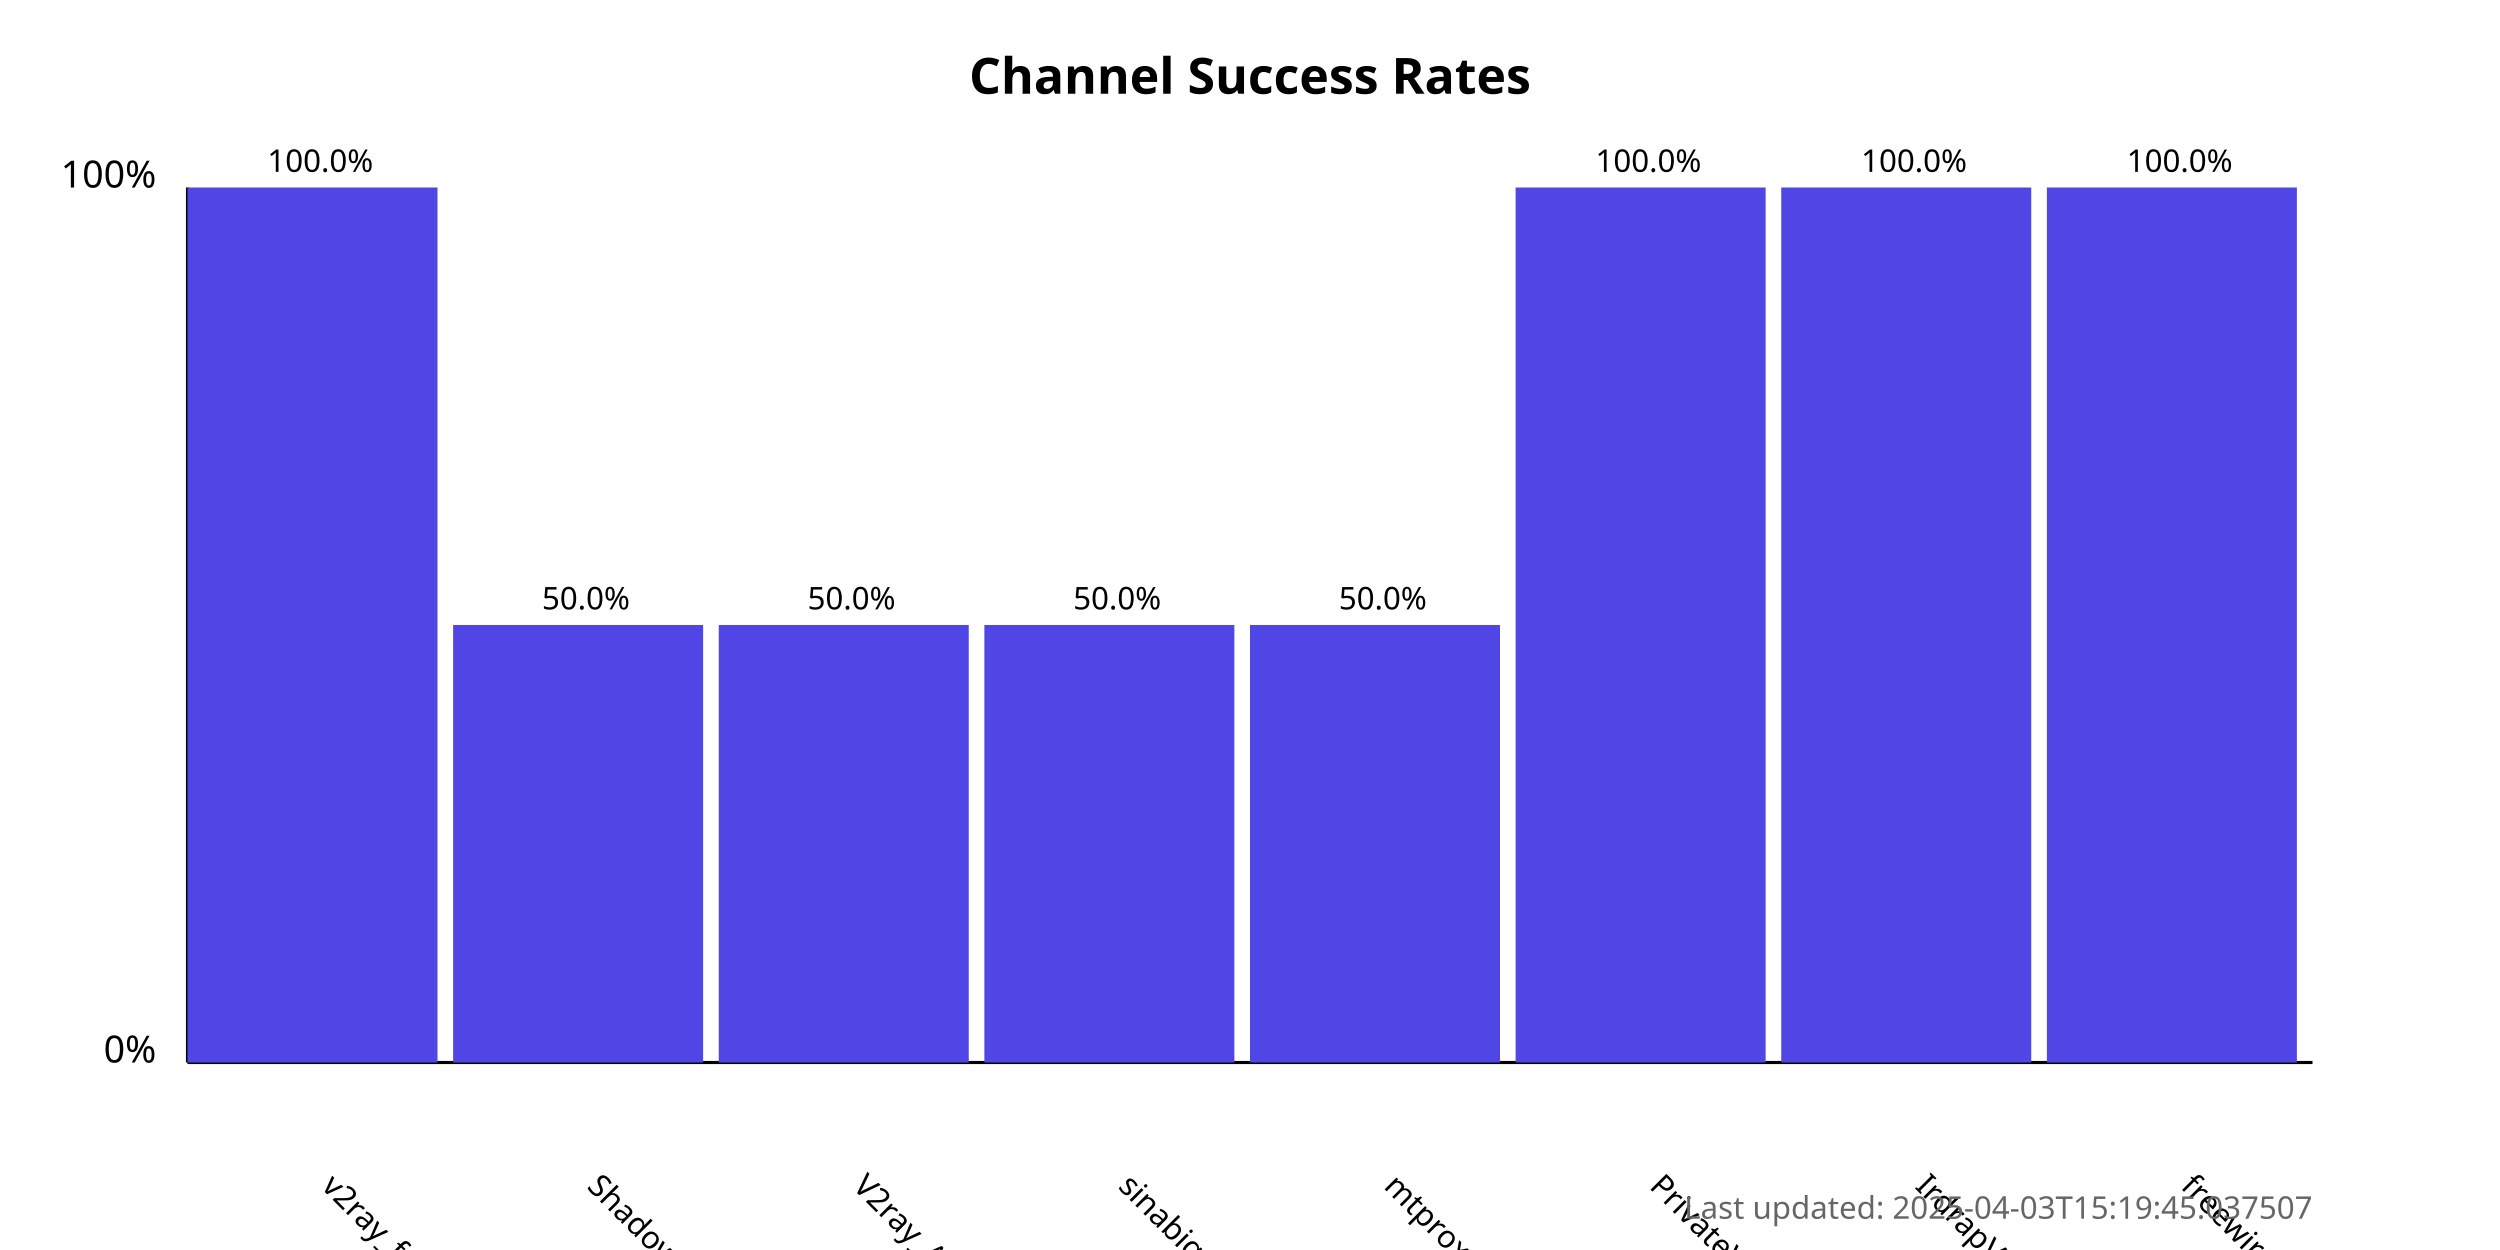
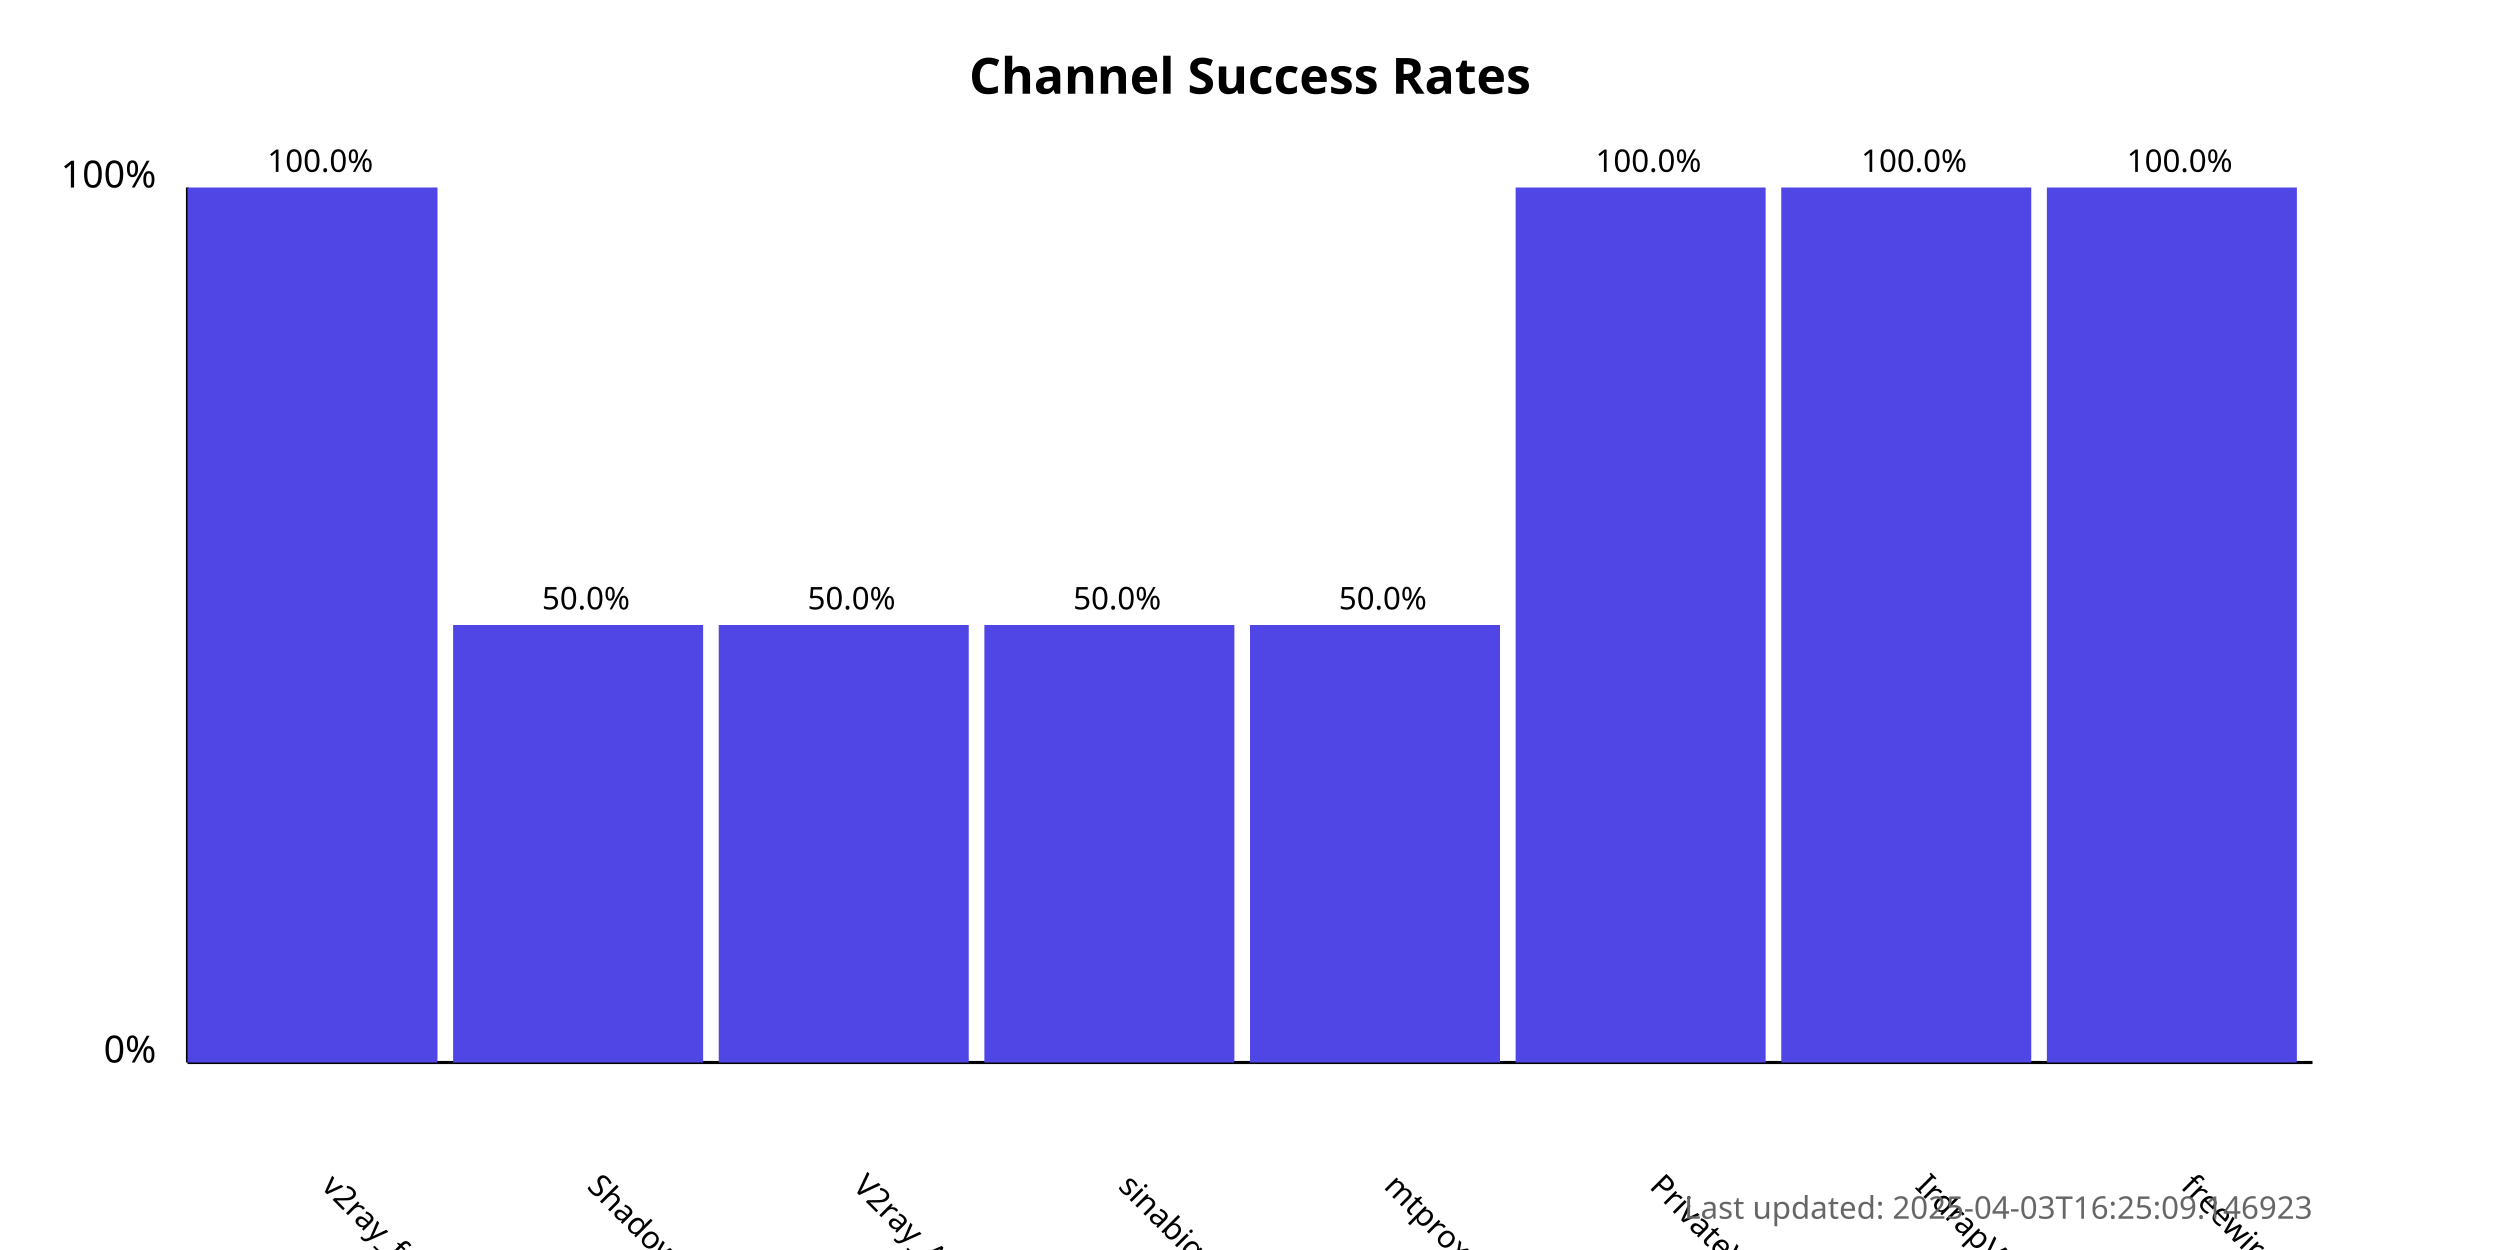
<svg xmlns="http://www.w3.org/2000/svg" width="800" height="400">
  <style>
            .chart-title { font: bold 16px sans-serif; }
            .axis-label { font: 12px sans-serif; }
            .tick-label { font: 10px sans-serif; }
            .bar { fill: #4f46e5; }
            .bar:hover { fill: #6366f1; }
            .timestamp { font: 10px sans-serif; fill: #666; }
        </style>
  <text x="400.0" y="30" text-anchor="middle" class="chart-title">
            Channel Success Rates
        </text>
  <line x1="60" y1="340" x2="60" y2="60" stroke="black" stroke-width="1" />
  <line x1="60" y1="340" x2="740" y2="340" stroke="black" stroke-width="1" />
  <text x="50" y="340" text-anchor="end" class="axis-label">0%</text>
  <text x="50" y="60" text-anchor="end" class="axis-label">100%</text>
  <g>
    <rect x="60" y="60.0" width="80.0" height="280.0" class="bar" />
    <text x="102.5" y="380" transform="rotate(45, 102.5, 380)" text-anchor="start" class="tick-label">
                v2ray_free_conf
            </text>
    <text x="102.5" y="55.0" text-anchor="middle" class="tick-label">
                100.0%
            </text>
  </g>
  <g>
    <rect x="145.0" y="200.0" width="80.0" height="140.0" class="bar" />
    <text x="187.5" y="380" transform="rotate(45, 187.5, 380)" text-anchor="start" class="tick-label">
                ShadowProxy66
            </text>
    <text x="187.5" y="195.0" text-anchor="middle" class="tick-label">
                50.0%
            </text>
  </g>
  <g>
    <rect x="230.0" y="200.0" width="80.0" height="140.0" class="bar" />
    <text x="272.5" y="380" transform="rotate(45, 272.5, 380)" text-anchor="start" class="tick-label">
                V2ray_Alpha
            </text>
    <text x="272.5" y="195.0" text-anchor="middle" class="tick-label">
                50.0%
            </text>
  </g>
  <g>
    <rect x="315.0" y="200.0" width="80.0" height="140.0" class="bar" />
    <text x="357.5" y="380" transform="rotate(45, 357.5, 380)" text-anchor="start" class="tick-label">
                sinabigo
            </text>
    <text x="357.5" y="195.0" text-anchor="middle" class="tick-label">
                50.0%
            </text>
  </g>
  <g>
    <rect x="400.0" y="200.0" width="80.0" height="140.0" class="bar" />
    <text x="442.5" y="380" transform="rotate(45, 442.5, 380)" text-anchor="start" class="tick-label">
                mtproxy_lists
            </text>
    <text x="442.5" y="195.0" text-anchor="middle" class="tick-label">
                50.0%
            </text>
  </g>
  <g>
    <rect x="485.0" y="60.0" width="80.0" height="280.0" class="bar" />
    <text x="527.5" y="380" transform="rotate(45, 527.5, 380)" text-anchor="start" class="tick-label">
                PrivateVPNs
            </text>
    <text x="527.5" y="55.0" text-anchor="middle" class="tick-label">
                100.0%
            </text>
  </g>
  <g>
    <rect x="570.0" y="60.0" width="80.0" height="280.0" class="bar" />
    <text x="612.5" y="380" transform="rotate(45, 612.5, 380)" text-anchor="start" class="tick-label">
                IrdrapVPNnews
            </text>
    <text x="612.5" y="55.0" text-anchor="middle" class="tick-label">
                100.0%
            </text>
  </g>
  <g>
    <rect x="655.0" y="60.0" width="80.0" height="280.0" class="bar" />
    <text x="697.5" y="380" transform="rotate(45, 697.5, 380)" text-anchor="start" class="tick-label">
                freewireguard
            </text>
    <text x="697.5" y="55.0" text-anchor="middle" class="tick-label">
                100.0%
            </text>
  </g>
  <text x="740" y="390" text-anchor="end" class="timestamp">
-             Last updated: 2025-04-03T15:19:45.037507
+             Last updated: 2025-04-03T16:25:09.146923
        </text>
</svg>
